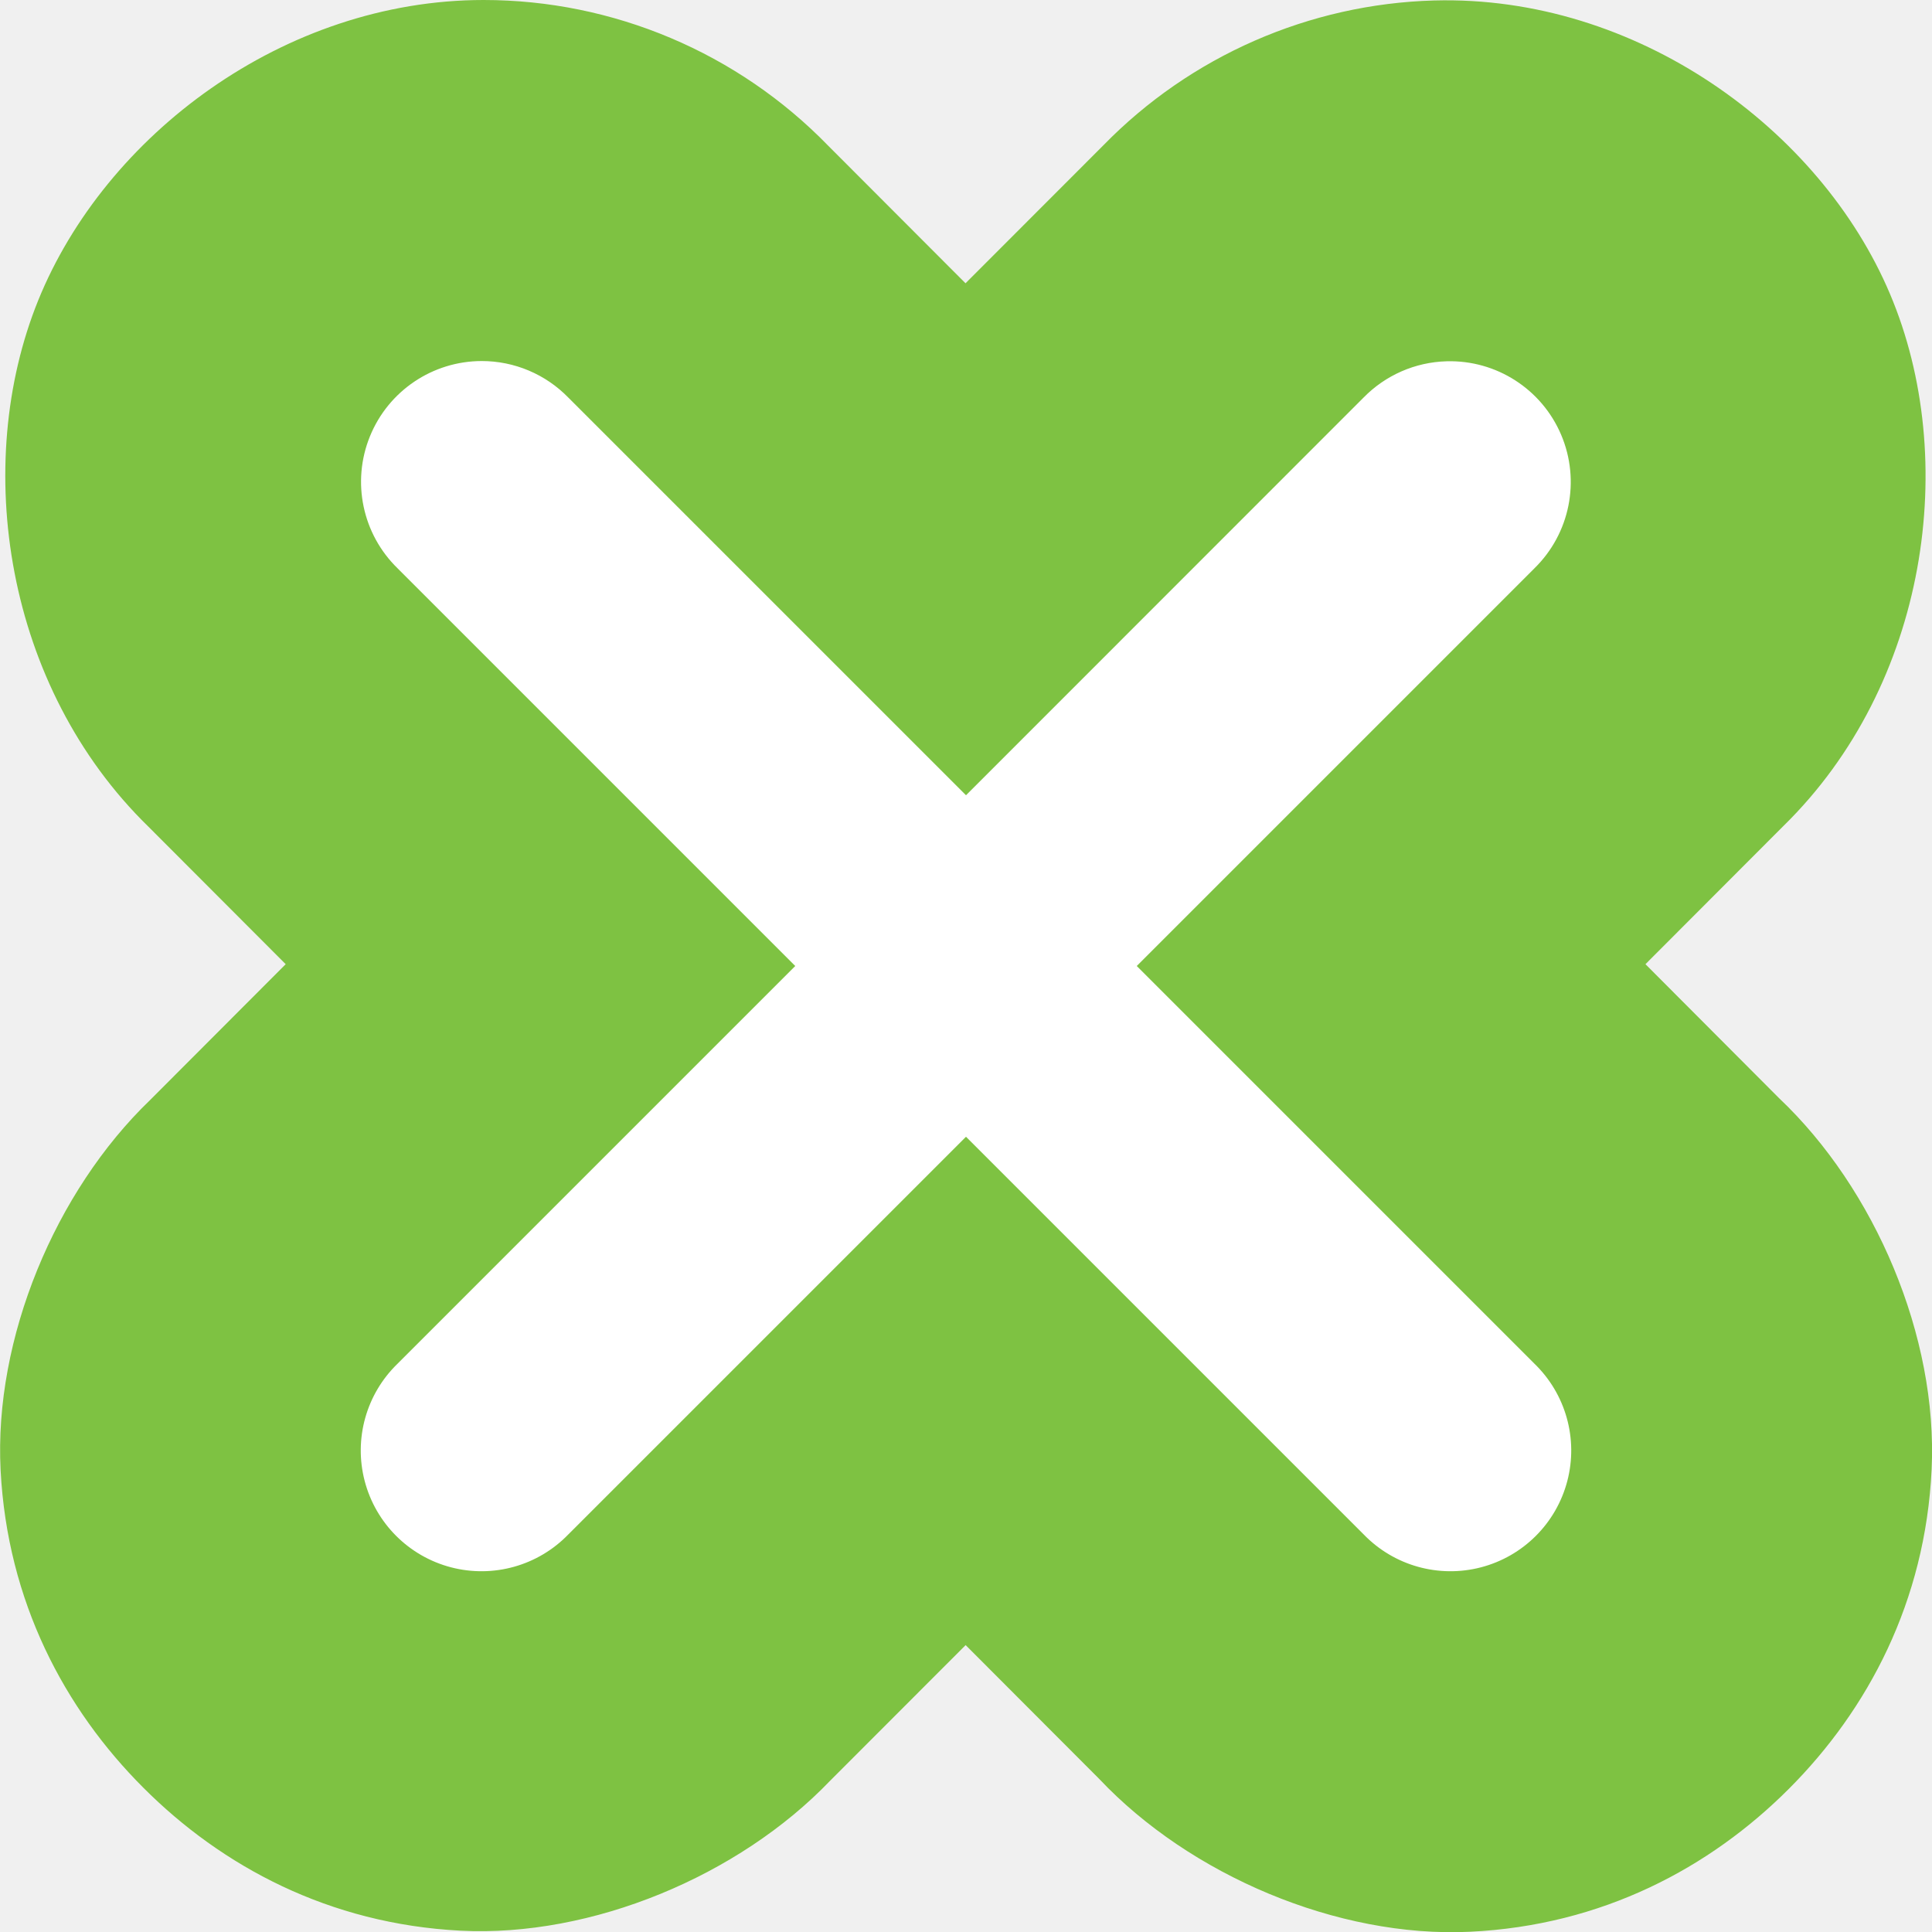
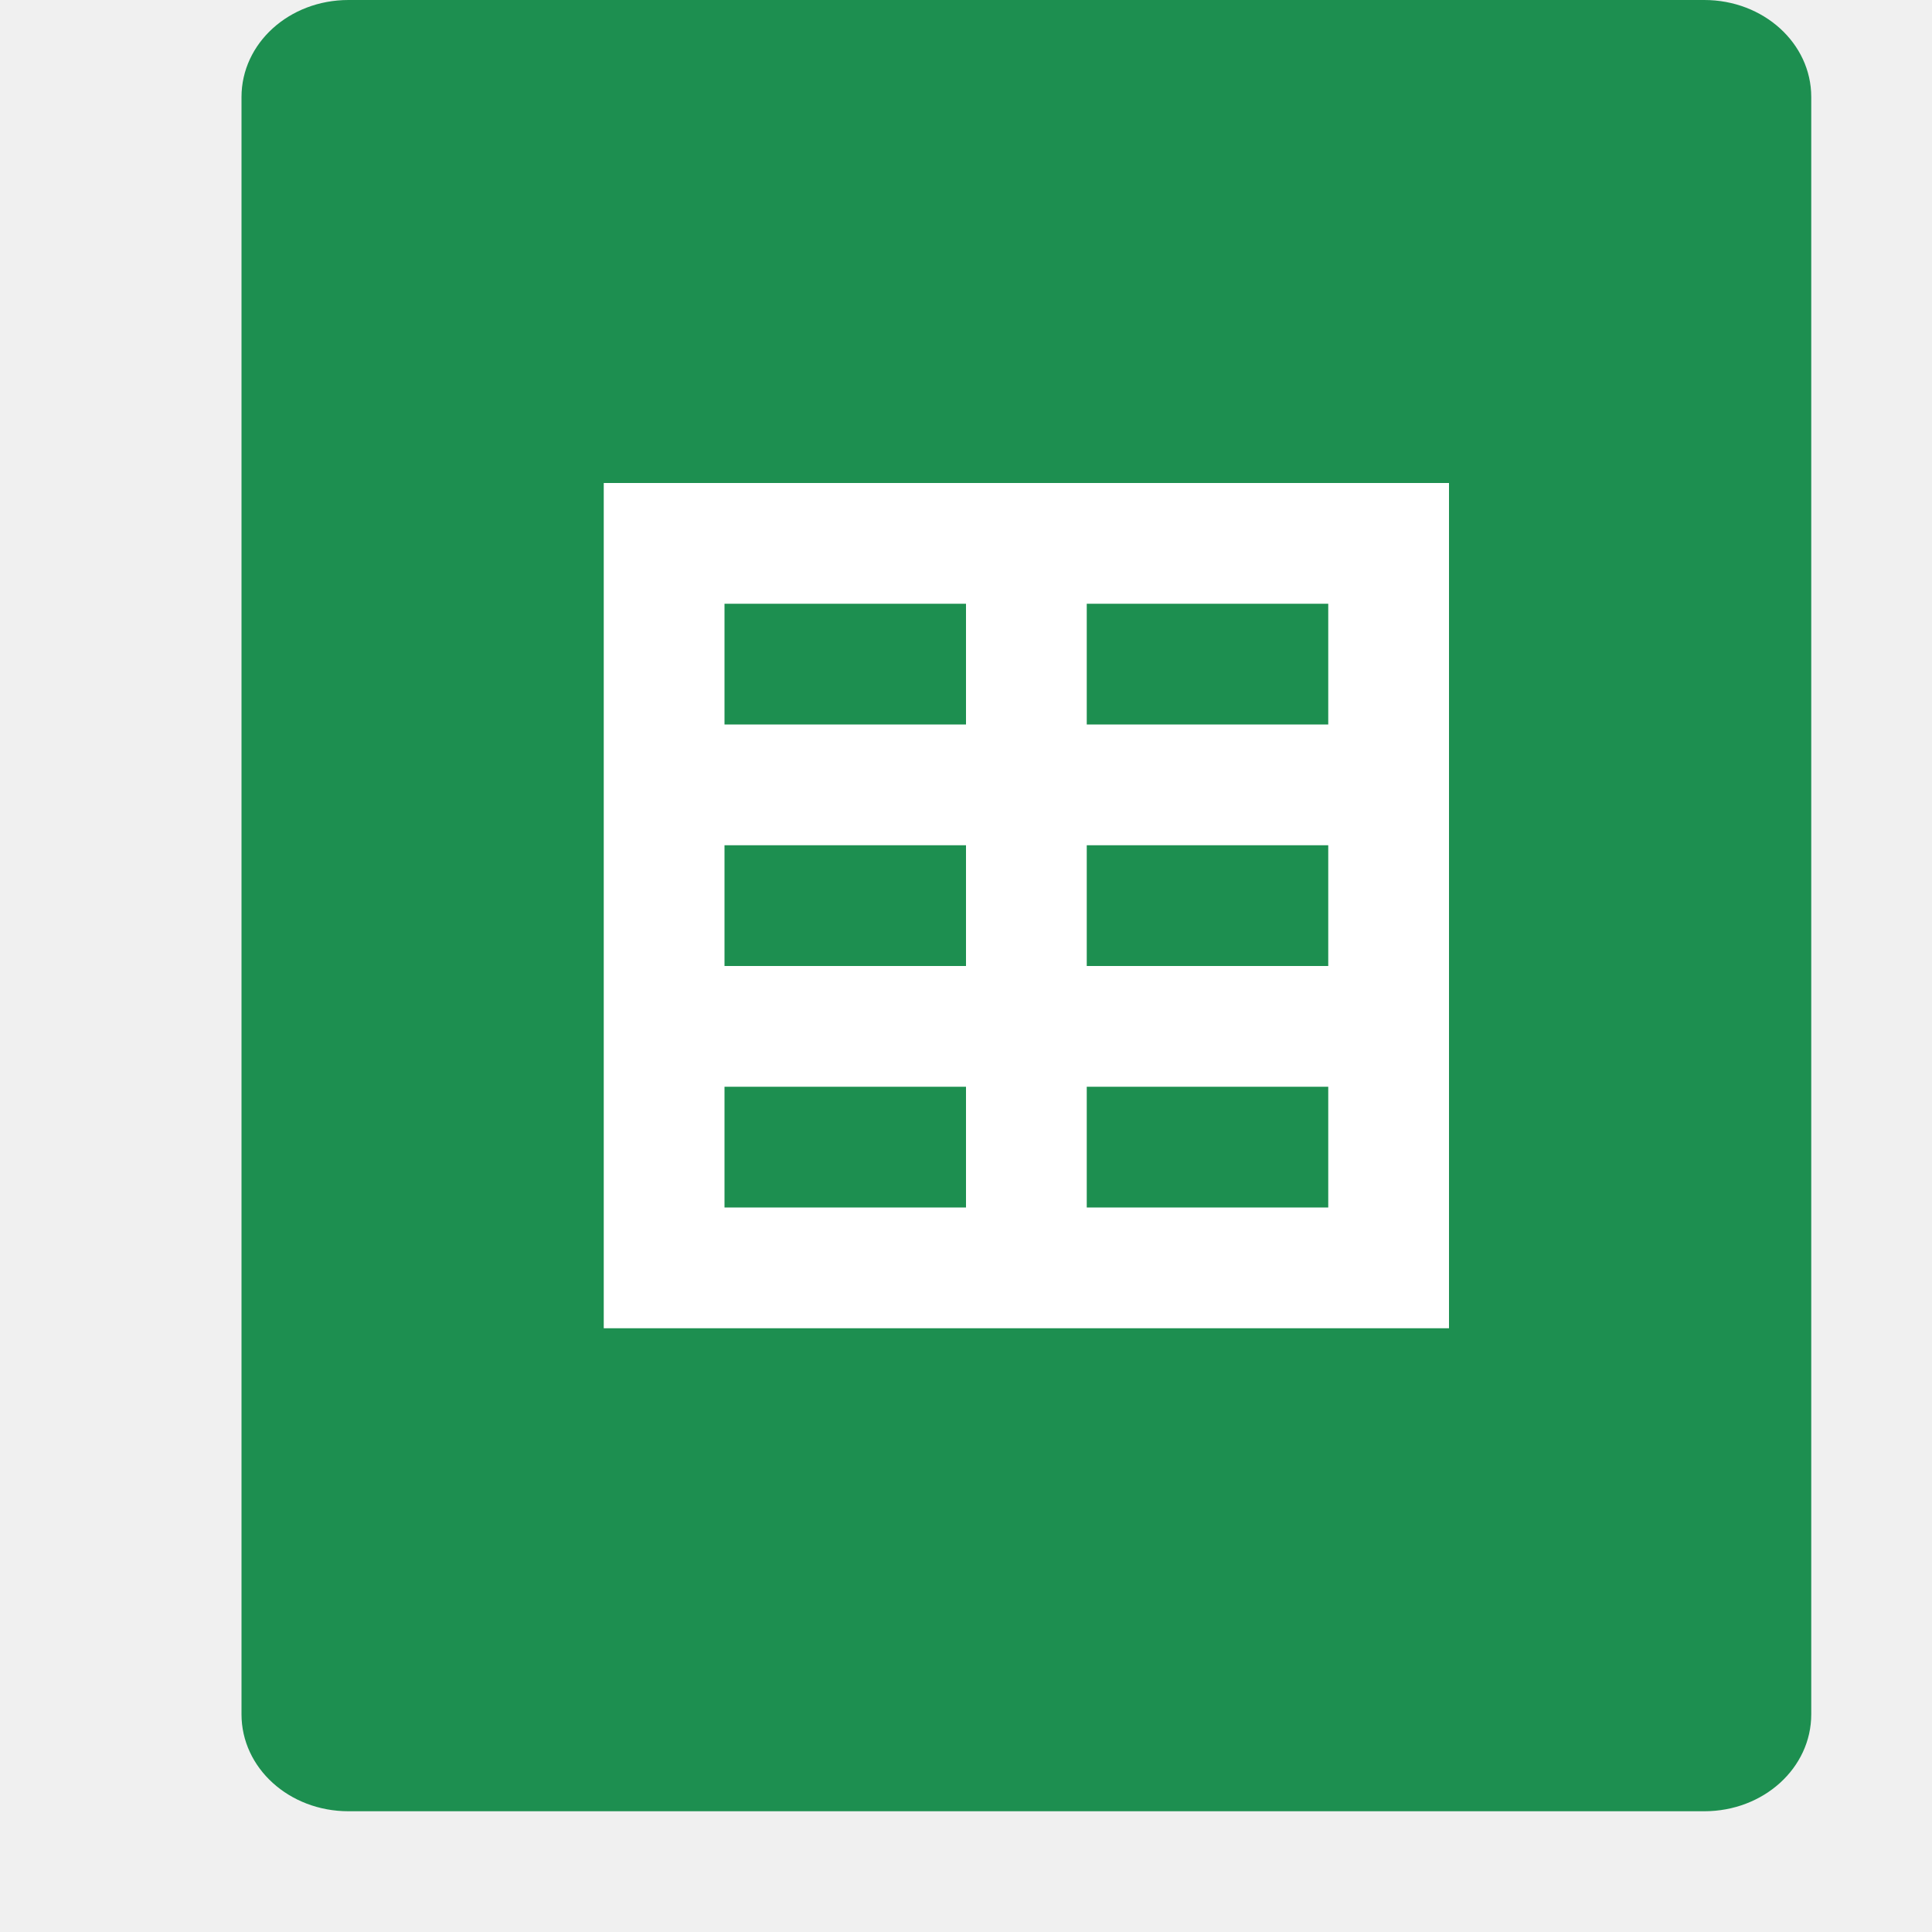
- <svg xmlns="http://www.w3.org/2000/svg" width="16" height="16" version="1.1" viewBox="0 0 16 16">
-   <path style="fill:#7ec242" d="M 4.005,3.732161e-7 C 2.349,4.2979322e-4 0.87,1.123 0.317,2.486 -0.236,3.85 0.042,5.689 1.229,6.846 L 2.366,7.985 1.243,9.11 c -0.786,0.756 -1.294,1.975 -1.238,3.065 0.056,1.09 0.531,1.979 1.182,2.63 0.651,0.652 1.538,1.128 2.626,1.184 1.088,0.056 2.305,-0.453 3.06,-1.24 l 1.124,-1.125 1.106,1.108 c 0.752,0.797 1.974,1.318 3.07,1.266 1.096,-0.052 1.989,-0.53 2.642,-1.184 0.653,-0.654 1.13,-1.549 1.182,-2.646 0.052,-1.097 -0.468,-2.321 -1.264,-3.074 L 13.627,7.985 14.77,6.84 C 15.967,5.668 16.231,3.801 15.652,2.434 15.074,1.067 13.55,-0.042 11.877,0.004 h -0.002 C 10.843,0.033 9.859,0.464 9.138,1.203 L 7.996,2.346 6.859,1.207 C 6.11,0.436 5.079,6.1723216e-5 4.005,3.732161e-7 Z" />
-   <path style="fill:#ffffff" d="M 3.99,2.99 A 1,1 0 0 0 3.293,4.707 L 6.586,8 3.293,11.293 a 1,1 0 1 0 1.414,1.414 L 8,9.414 11.293,12.707 a 1,1 0 1 0 1.414,-1.414 L 9.414,8 12.707,4.707 a 1,1 0 0 0 -0.727,-1.715 1,1 0 0 0 -0.688,0.301 L 8,6.586 4.707,3.293 A 1,1 0 0 0 3.99,2.99 Z" />
+ <svg xmlns="http://www.w3.org/2000/svg" width="16" height="16" version="1">
+   <path d="m 15,14.196 0,-13.393 C 15,0.358 14.604,0 14.114,0 L 2.886,0 C 2.395,0 2,0.358 2,0.804 L 2,14.197 C 2,14.642 2.395,15 2.886,15 L 14.114,15 C 14.605,15 15,14.642 15,14.197 Z" style="fill:#1d8f50" />
+   <path style="fill:#ffffff" d="m 5,4 0,7 7,0 0,-7 -7,0 z M 6,5 8,5 8,6 6,6 6,5 Z M 9,5 11,5 11,6 9,6 9,5 Z M 6,7 8,7 8,8 6,8 6,7 Z M 9,7 11,7 11,8 9,8 9,7 Z M 6,9 8,9 8,10 6,10 6,9 Z m 3,0 2,0 0,1 -2,0 0,-1 z" />
</svg>
